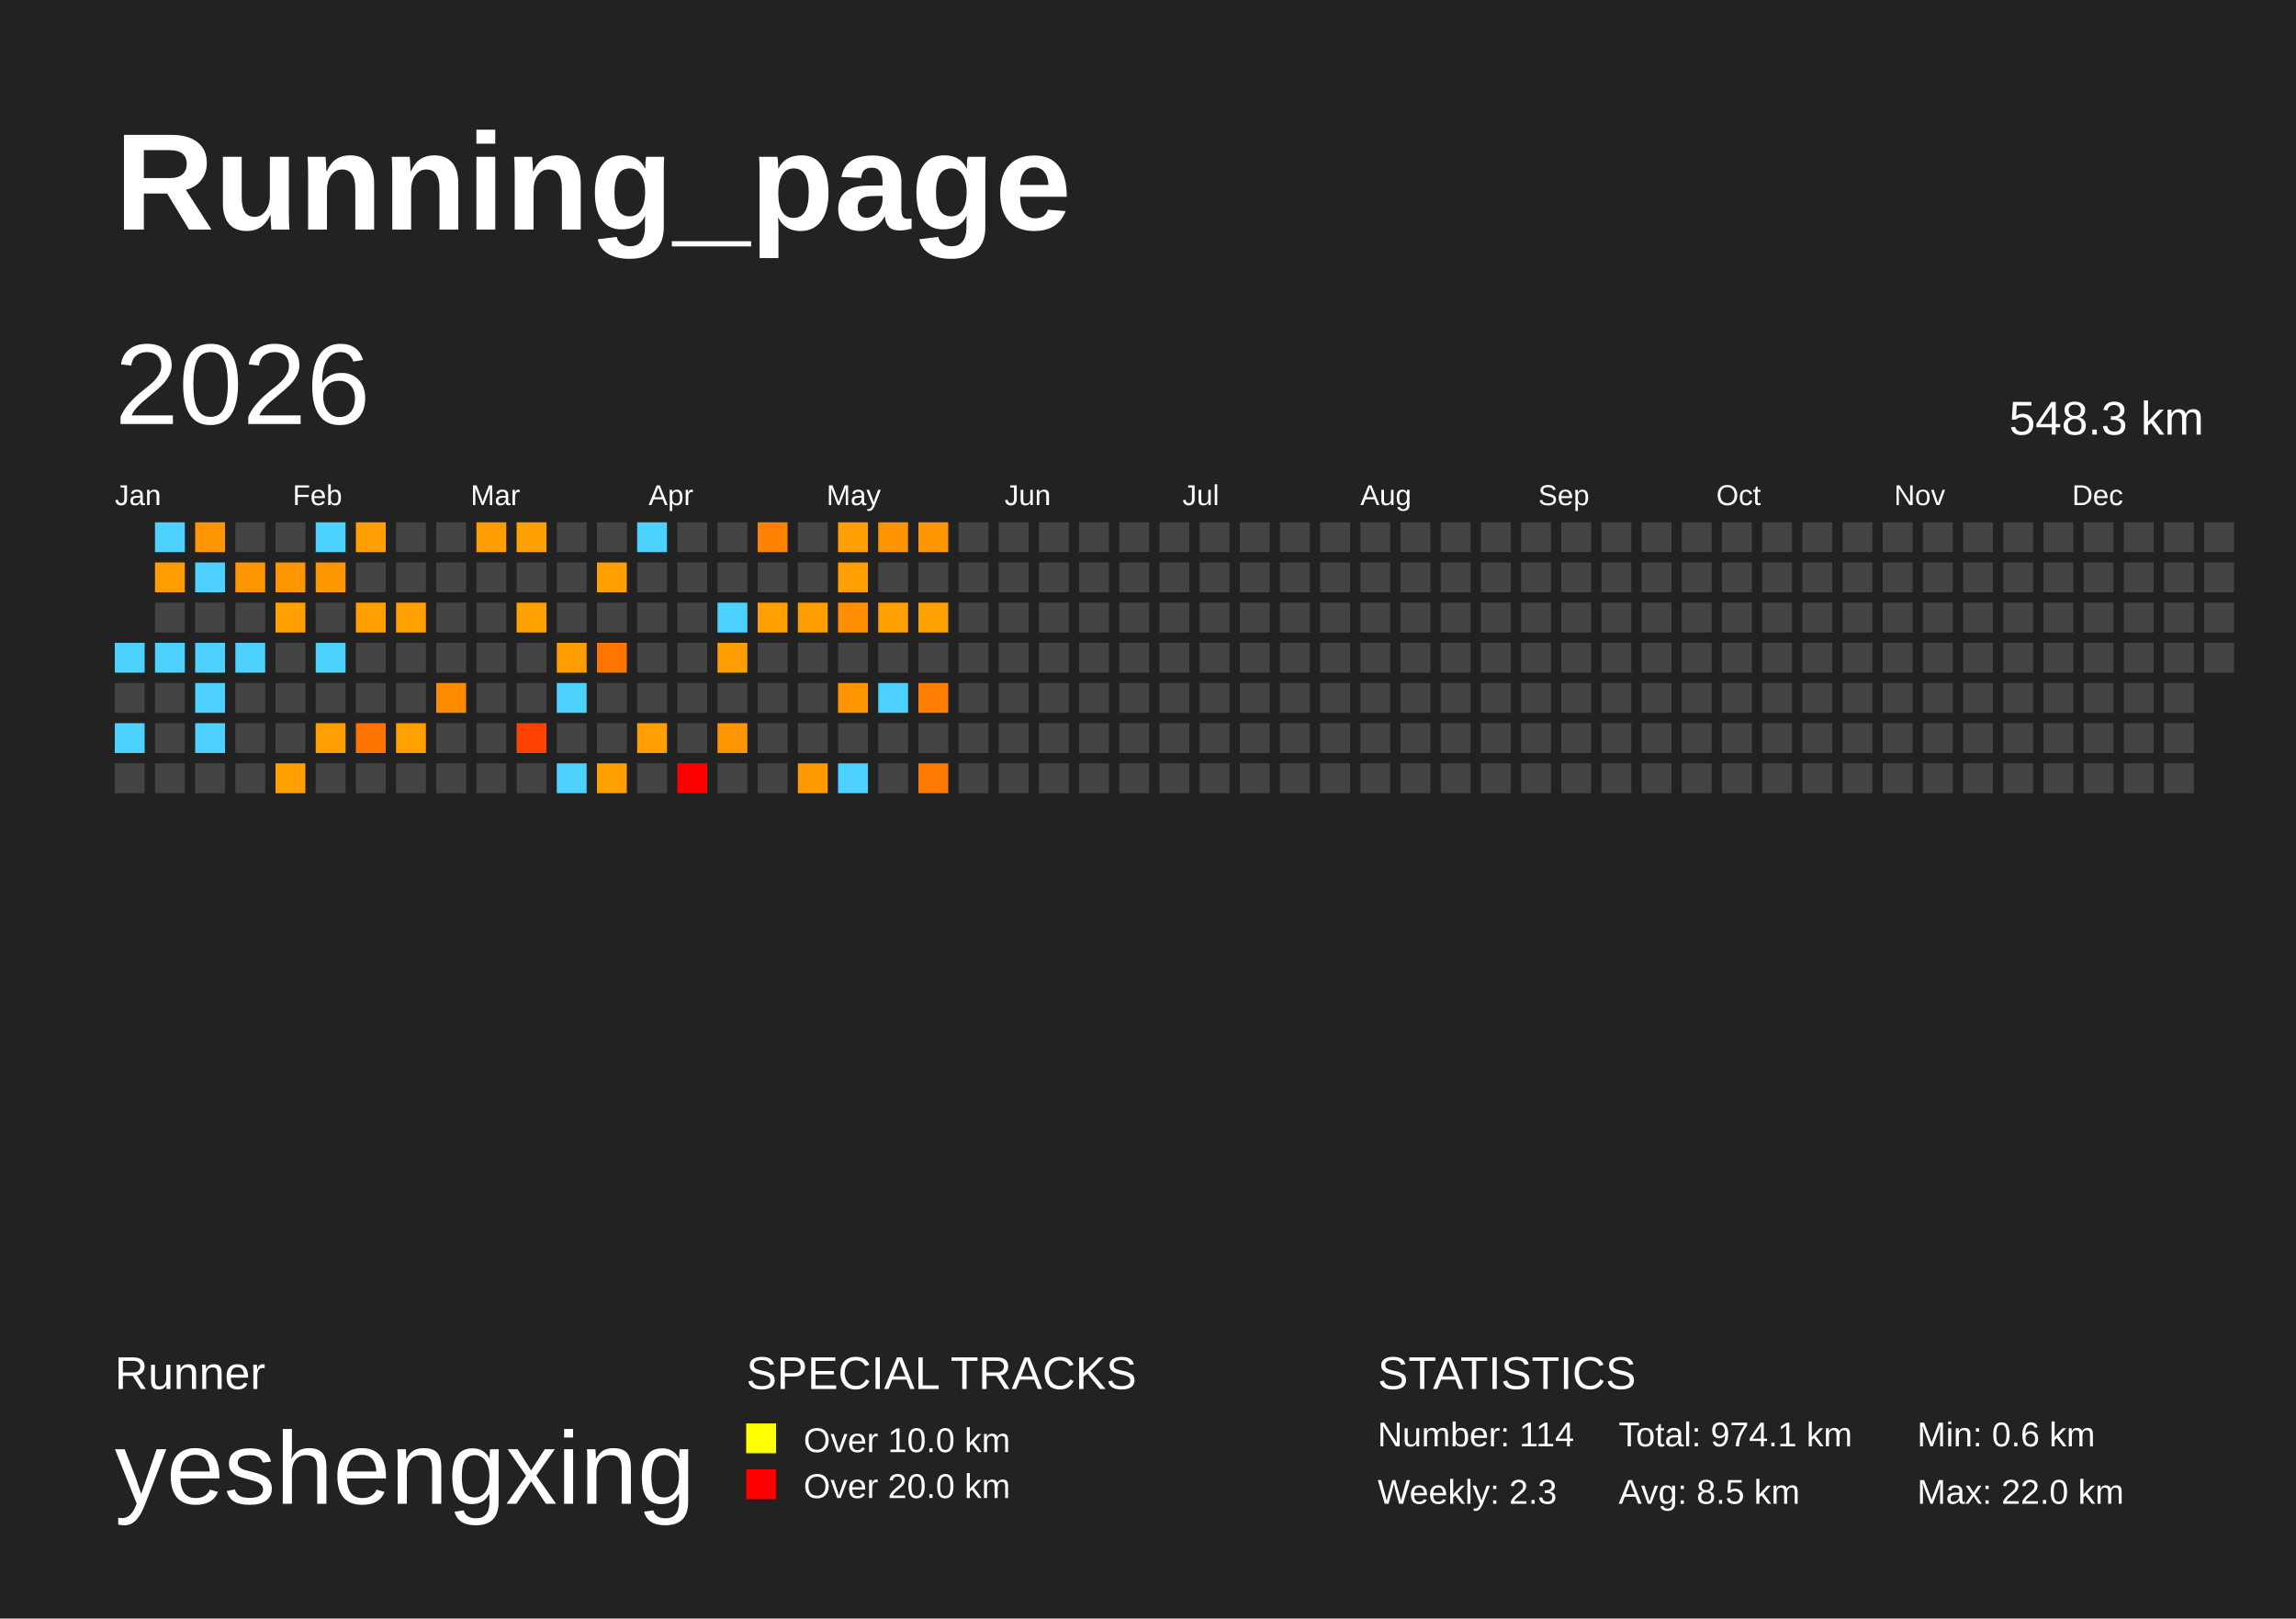
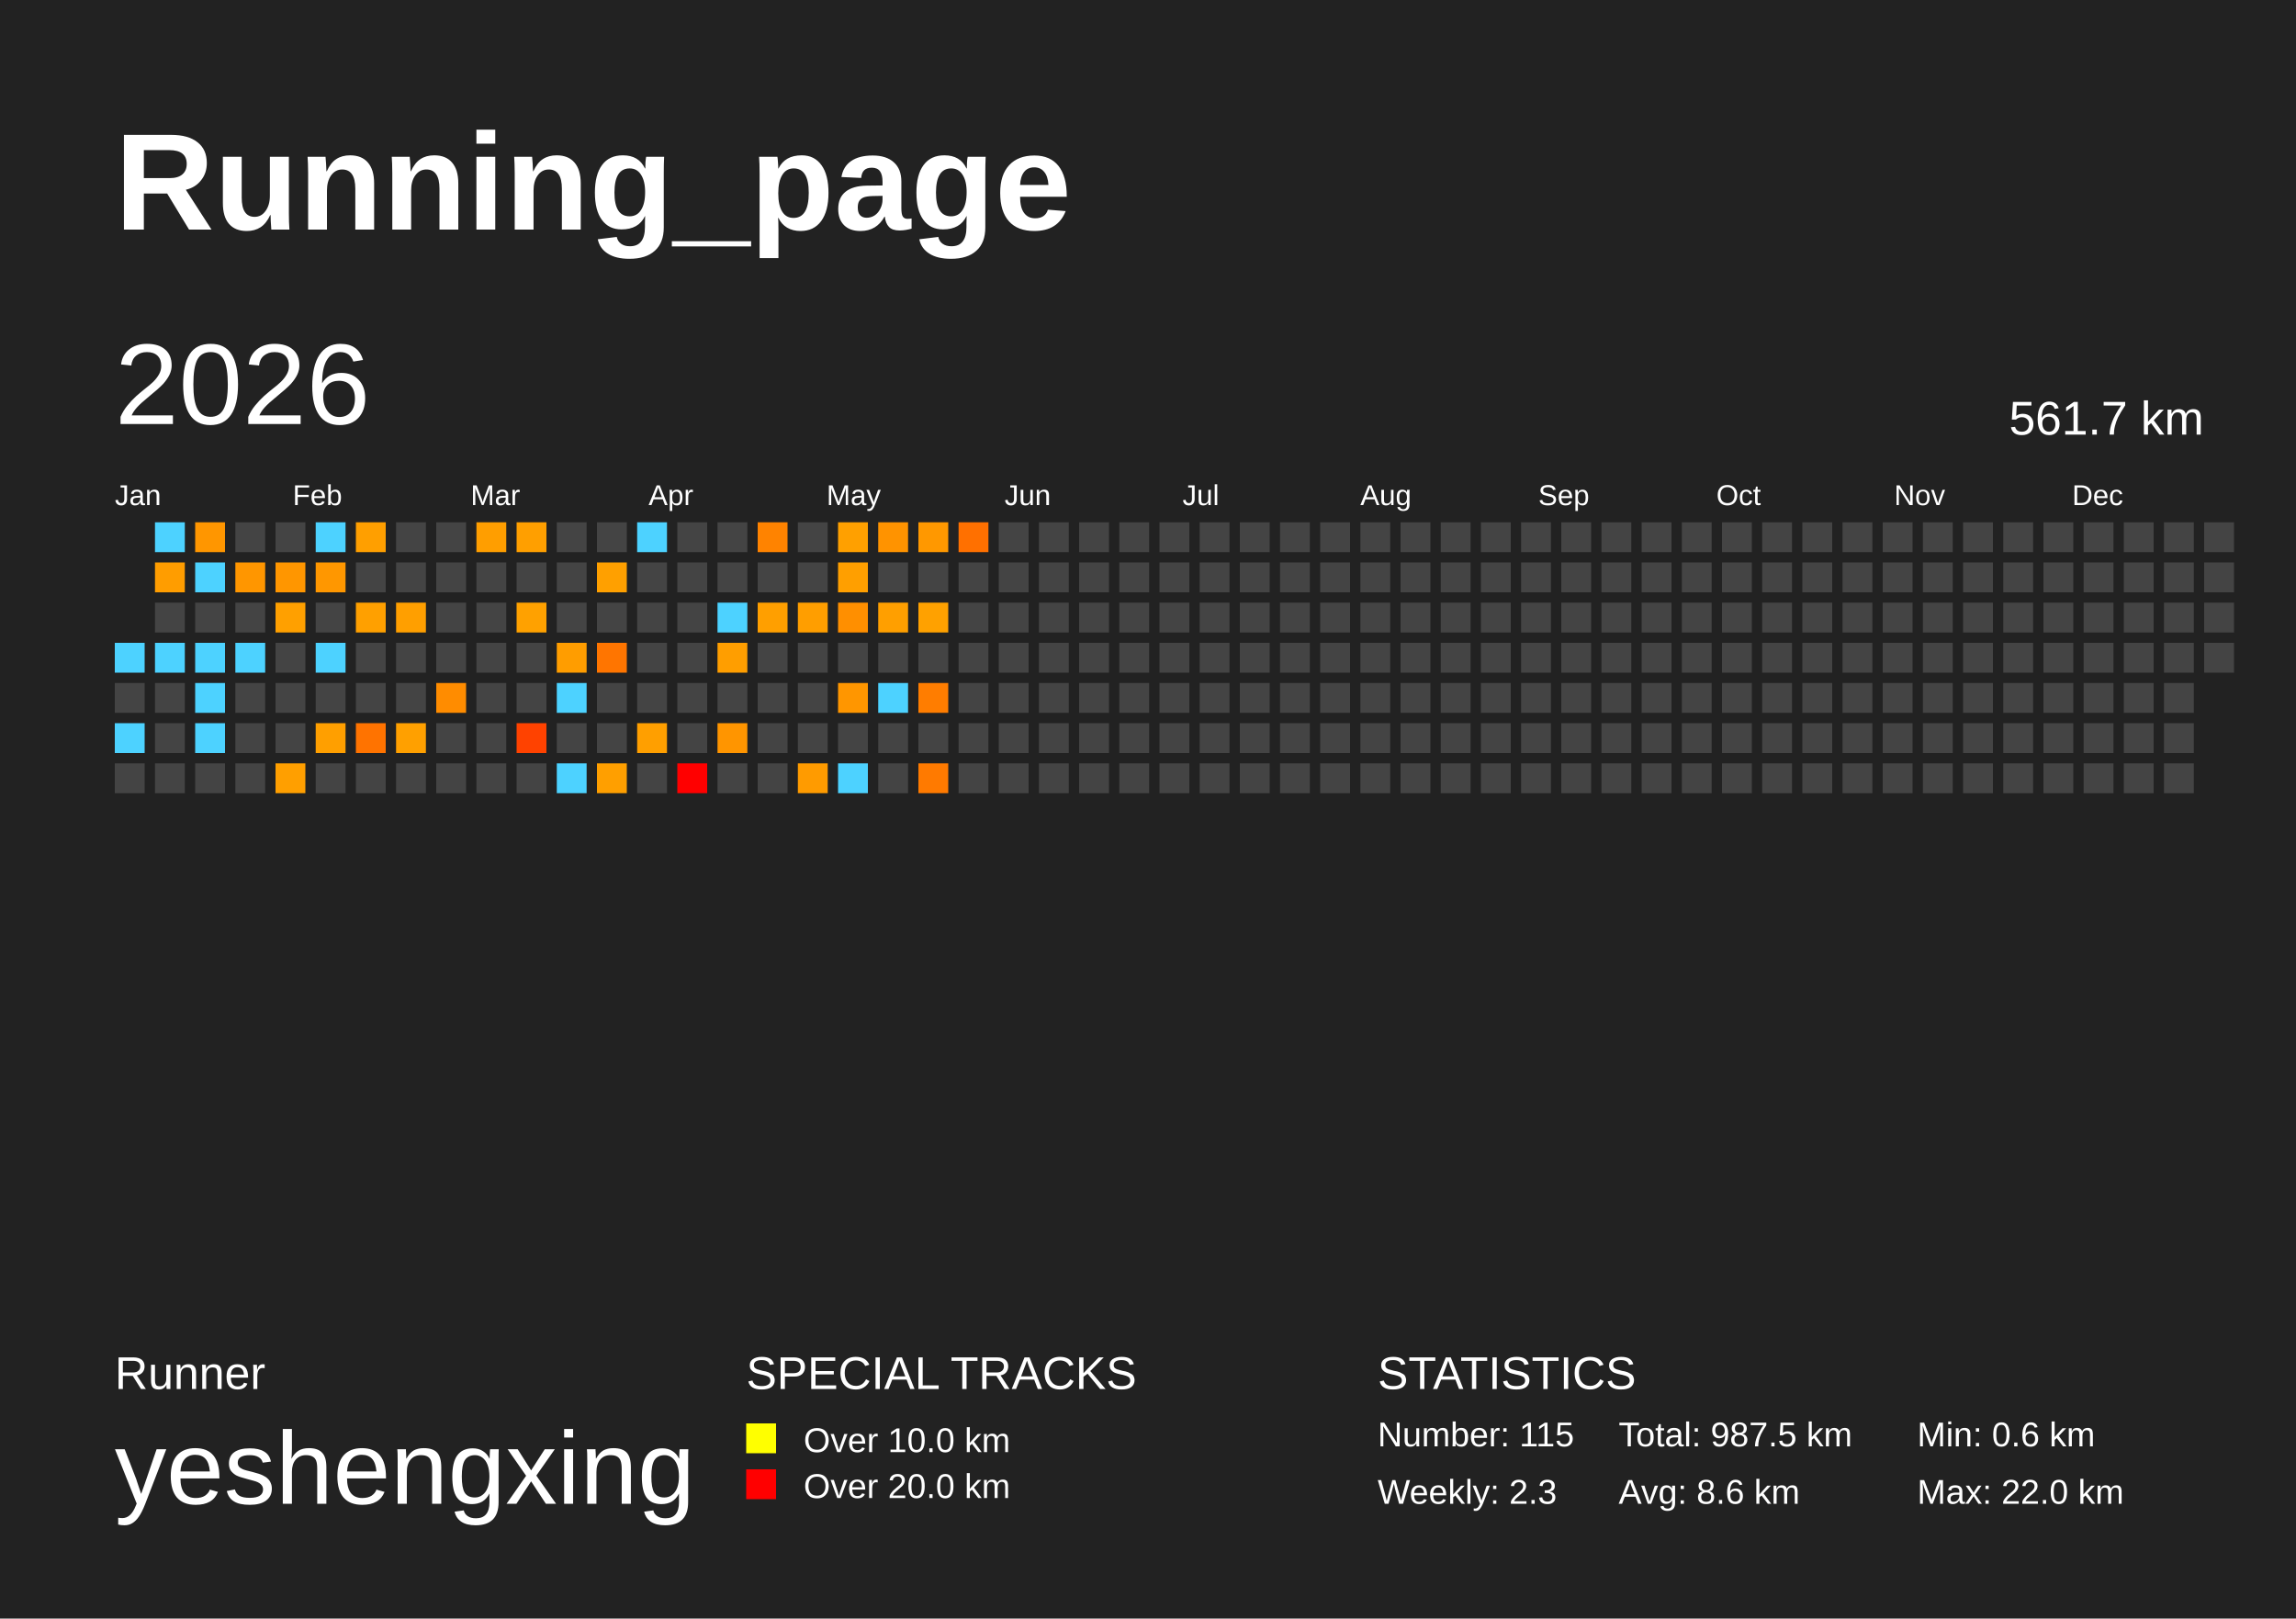
<svg xmlns="http://www.w3.org/2000/svg" baseProfile="full" height="141mm" version="1.1" viewBox="0,0,200,141" width="200mm">
  <defs />
  <rect fill="#222222" height="141" width="200" x="0" y="0" />
  <text fill="#FFFFFF" style="font-size:12px; font-family:Arial; font-weight:bold;" x="10" y="20">Running_page</text>
  <text fill="#FFFFFF" style="font-size:4px; font-family:Arial" x="10" y="121">Runner</text>
  <text fill="#FFFFFF" style="font-size:9px; font-family:Arial" x="10" y="131">yeshengxing</text>
  <text fill="#FFFFFF" style="font-size:4px; font-family:Arial" x="65" y="121">SPECIAL TRACKS</text>
  <rect fill="yellow" height="2.6" width="2.6" x="65" y="124" />
  <text fill="#FFFFFF" style="font-size:3px; font-family:Arial" x="70" y="126.5">Over 10.0 km</text>
  <rect fill="red" height="2.6" width="2.6" x="65" y="128" />
  <text fill="#FFFFFF" style="font-size:3px; font-family:Arial" x="70" y="130.5">Over 20.0 km</text>
  <text fill="#FFFFFF" style="font-size:4px; font-family:Arial" x="120" y="121">STATISTICS</text>
-   <text fill="#FFFFFF" style="font-size:3px; font-family:Arial" x="120" y="126">Number: 114</text>
+   <text fill="#FFFFFF" style="font-size:3px; font-family:Arial" x="120" y="126">Number: 115</text>
  <text fill="#FFFFFF" style="font-size:3px; font-family:Arial" x="120" y="131">Weekly: 2.3</text>
-   <text fill="#FFFFFF" style="font-size:3px; font-family:Arial" x="141" y="126">Total: 974.1 km</text>
-   <text fill="#FFFFFF" style="font-size:3px; font-family:Arial" x="141" y="131">Avg: 8.5 km</text>
+   <text fill="#FFFFFF" style="font-size:3px; font-family:Arial" x="141" y="126">Total: 987.5 km</text>
+   <text fill="#FFFFFF" style="font-size:3px; font-family:Arial" x="141" y="131">Avg: 8.6 km</text>
  <text fill="#FFFFFF" style="font-size:3px; font-family:Arial" x="167" y="126">Min: 0.6 km</text>
  <text fill="#FFFFFF" style="font-size:3px; font-family:Arial" x="167" y="131">Max: 22.0 km</text>
  <text dominant-baseline="hanging" fill="#FFFFFF" style="font-size:10.0px; font-family:Arial;" x="10" y="30">2026</text>
-   <text dominant-baseline="hanging" fill="#FFFFFF" style="font-size:4.125px; font-family:Arial;" x="175" y="35">548.3 km</text>
+   <text dominant-baseline="hanging" fill="#FFFFFF" style="font-size:4.125px; font-family:Arial;" x="175" y="35">561.7 km</text>
  <text fill="#FFFFFF" style="font-size:2.5px; font-family:Arial" x="10.0" y="44">Jan</text>
  <text fill="#FFFFFF" style="font-size:2.5px; font-family:Arial" x="25.5" y="44">Feb</text>
  <text fill="#FFFFFF" style="font-size:2.5px; font-family:Arial" x="41.0" y="44">Mar</text>
  <text fill="#FFFFFF" style="font-size:2.5px; font-family:Arial" x="56.5" y="44">Apr</text>
  <text fill="#FFFFFF" style="font-size:2.5px; font-family:Arial" x="72.0" y="44">May</text>
  <text fill="#FFFFFF" style="font-size:2.5px; font-family:Arial" x="87.5" y="44">Jun</text>
  <text fill="#FFFFFF" style="font-size:2.5px; font-family:Arial" x="103.0" y="44">Jul</text>
  <text fill="#FFFFFF" style="font-size:2.5px; font-family:Arial" x="118.5" y="44">Aug</text>
  <text fill="#FFFFFF" style="font-size:2.5px; font-family:Arial" x="134.0" y="44">Sep</text>
  <text fill="#FFFFFF" style="font-size:2.5px; font-family:Arial" x="149.5" y="44">Oct</text>
  <text fill="#FFFFFF" style="font-size:2.5px; font-family:Arial" x="165.0" y="44">Nov</text>
  <text fill="#FFFFFF" style="font-size:2.5px; font-family:Arial" x="180.5" y="44">Dec</text>
  <rect fill="#4dd2ff" height="2.6" width="2.6" x="10.0" y="56.0" />
  <rect fill="#444444" height="2.6" width="2.6" x="10.0" y="59.5" />
  <rect fill="#4dd2ff" height="2.6" width="2.6" x="10.0" y="63.0" />
  <rect fill="#444444" height="2.6" width="2.6" x="10.0" y="66.5" />
  <rect fill="#4dd2ff" height="2.6" width="2.6" x="13.5" y="45.5" />
  <rect fill="#ff9d00" height="2.6" width="2.6" x="13.5" y="49.0" />
  <rect fill="#444444" height="2.6" width="2.6" x="13.5" y="52.5" />
  <rect fill="#4dd2ff" height="2.6" width="2.6" x="13.5" y="56.0" />
  <rect fill="#444444" height="2.6" width="2.6" x="13.5" y="59.5" />
  <rect fill="#444444" height="2.6" width="2.6" x="13.5" y="63.0" />
  <rect fill="#444444" height="2.6" width="2.6" x="13.5" y="66.5" />
  <rect fill="#ff9600" height="2.6" width="2.6" x="17.0" y="45.5" />
  <rect fill="#4dd2ff" height="2.6" width="2.6" x="17.0" y="49.0" />
  <rect fill="#444444" height="2.6" width="2.6" x="17.0" y="52.5" />
  <rect fill="#4dd2ff" height="2.6" width="2.6" x="17.0" y="56.0" />
  <rect fill="#4dd2ff" height="2.6" width="2.6" x="17.0" y="59.5" />
  <rect fill="#4dd2ff" height="2.6" width="2.6" x="17.0" y="63.0" />
  <rect fill="#444444" height="2.6" width="2.6" x="17.0" y="66.5" />
  <rect fill="#444444" height="2.6" width="2.6" x="20.5" y="45.5" />
  <rect fill="#ff9600" height="2.6" width="2.6" x="20.5" y="49.0" />
  <rect fill="#444444" height="2.6" width="2.6" x="20.5" y="52.5" />
  <rect fill="#4dd2ff" height="2.6" width="2.6" x="20.5" y="56.0" />
  <rect fill="#444444" height="2.6" width="2.6" x="20.5" y="59.5" />
  <rect fill="#444444" height="2.6" width="2.6" x="20.5" y="63.0" />
  <rect fill="#444444" height="2.6" width="2.6" x="20.5" y="66.5" />
  <rect fill="#444444" height="2.6" width="2.6" x="24.0" y="45.5" />
  <rect fill="#ff9600" height="2.6" width="2.6" x="24.0" y="49.0" />
  <rect fill="#ffa000" height="2.6" width="2.6" x="24.0" y="52.5" />
  <rect fill="#444444" height="2.6" width="2.6" x="24.0" y="56.0" />
  <rect fill="#444444" height="2.6" width="2.6" x="24.0" y="59.5" />
  <rect fill="#444444" height="2.6" width="2.6" x="24.0" y="63.0" />
  <rect fill="#ff9f00" height="2.6" width="2.6" x="24.0" y="66.5" />
  <rect fill="#4dd2ff" height="2.6" width="2.6" x="27.5" y="45.5" />
  <rect fill="#ff9700" height="2.6" width="2.6" x="27.5" y="49.0" />
  <rect fill="#444444" height="2.6" width="2.6" x="27.5" y="52.5" />
  <rect fill="#4dd2ff" height="2.6" width="2.6" x="27.5" y="56.0" />
  <rect fill="#444444" height="2.6" width="2.6" x="27.5" y="59.5" />
  <rect fill="#ff9f00" height="2.6" width="2.6" x="27.5" y="63.0" />
  <rect fill="#444444" height="2.6" width="2.6" x="27.5" y="66.5" />
  <rect fill="#ff9f00" height="2.6" width="2.6" x="31.0" y="45.5" />
  <rect fill="#444444" height="2.6" width="2.6" x="31.0" y="49.0" />
  <rect fill="#ffa000" height="2.6" width="2.6" x="31.0" y="52.5" />
  <rect fill="#444444" height="2.6" width="2.6" x="31.0" y="56.0" />
  <rect fill="#444444" height="2.6" width="2.6" x="31.0" y="59.5" />
  <rect fill="#ff7300" height="2.6" width="2.6" x="31.0" y="63.0" />
  <rect fill="#444444" height="2.6" width="2.6" x="31.0" y="66.5" />
  <rect fill="#444444" height="2.6" width="2.6" x="34.5" y="45.5" />
  <rect fill="#444444" height="2.6" width="2.6" x="34.5" y="49.0" />
  <rect fill="#ff9f00" height="2.6" width="2.6" x="34.5" y="52.5" />
  <rect fill="#444444" height="2.6" width="2.6" x="34.5" y="56.0" />
  <rect fill="#444444" height="2.6" width="2.6" x="34.5" y="59.5" />
  <rect fill="#ffa000" height="2.6" width="2.6" x="34.5" y="63.0" />
  <rect fill="#444444" height="2.6" width="2.6" x="34.5" y="66.5" />
  <rect fill="#444444" height="2.6" width="2.6" x="38.0" y="45.5" />
  <rect fill="#444444" height="2.6" width="2.6" x="38.0" y="49.0" />
  <rect fill="#444444" height="2.6" width="2.6" x="38.0" y="52.5" />
  <rect fill="#444444" height="2.6" width="2.6" x="38.0" y="56.0" />
  <rect fill="#ff8c00" height="2.6" width="2.6" x="38.0" y="59.5" />
  <rect fill="#444444" height="2.6" width="2.6" x="38.0" y="63.0" />
  <rect fill="#444444" height="2.6" width="2.6" x="38.0" y="66.5" />
  <rect fill="#ff9e00" height="2.6" width="2.6" x="41.5" y="45.5" />
  <rect fill="#444444" height="2.6" width="2.6" x="41.5" y="49.0" />
  <rect fill="#444444" height="2.6" width="2.6" x="41.5" y="52.5" />
  <rect fill="#444444" height="2.6" width="2.6" x="41.5" y="56.0" />
  <rect fill="#444444" height="2.6" width="2.6" x="41.5" y="59.5" />
  <rect fill="#444444" height="2.6" width="2.6" x="41.5" y="63.0" />
  <rect fill="#444444" height="2.6" width="2.6" x="41.5" y="66.5" />
  <rect fill="#ff9f00" height="2.6" width="2.6" x="45.0" y="45.5" />
  <rect fill="#444444" height="2.6" width="2.6" x="45.0" y="49.0" />
  <rect fill="#ffa100" height="2.6" width="2.6" x="45.0" y="52.5" />
  <rect fill="#444444" height="2.6" width="2.6" x="45.0" y="56.0" />
  <rect fill="#444444" height="2.6" width="2.6" x="45.0" y="59.5" />
  <rect fill="#ff4200" height="2.6" width="2.6" x="45.0" y="63.0" />
  <rect fill="#444444" height="2.6" width="2.6" x="45.0" y="66.5" />
  <rect fill="#444444" height="2.6" width="2.6" x="48.5" y="45.5" />
  <rect fill="#444444" height="2.6" width="2.6" x="48.5" y="49.0" />
  <rect fill="#444444" height="2.6" width="2.6" x="48.5" y="52.5" />
  <rect fill="#ff9d00" height="2.6" width="2.6" x="48.5" y="56.0" />
  <rect fill="#4dd2ff" height="2.6" width="2.6" x="48.5" y="59.5" />
  <rect fill="#444444" height="2.6" width="2.6" x="48.5" y="63.0" />
  <rect fill="#4dd2ff" height="2.6" width="2.6" x="48.5" y="66.5" />
  <rect fill="#444444" height="2.6" width="2.6" x="52.0" y="45.5" />
  <rect fill="#ffa000" height="2.6" width="2.6" x="52.0" y="49.0" />
  <rect fill="#444444" height="2.6" width="2.6" x="52.0" y="52.5" />
  <rect fill="#ff7500" height="2.6" width="2.6" x="52.0" y="56.0" />
  <rect fill="#444444" height="2.6" width="2.6" x="52.0" y="59.5" />
  <rect fill="#444444" height="2.6" width="2.6" x="52.0" y="63.0" />
  <rect fill="#ff9f00" height="2.6" width="2.6" x="52.0" y="66.5" />
  <rect fill="#4dd2ff" height="2.6" width="2.6" x="55.5" y="45.5" />
  <rect fill="#444444" height="2.6" width="2.6" x="55.5" y="49.0" />
  <rect fill="#444444" height="2.6" width="2.6" x="55.5" y="52.5" />
  <rect fill="#444444" height="2.6" width="2.6" x="55.5" y="56.0" />
  <rect fill="#444444" height="2.6" width="2.6" x="55.5" y="59.5" />
  <rect fill="#ff9f00" height="2.6" width="2.6" x="55.5" y="63.0" />
  <rect fill="#444444" height="2.6" width="2.6" x="55.5" y="66.5" />
  <rect fill="#444444" height="2.6" width="2.6" x="59.0" y="45.5" />
  <rect fill="#444444" height="2.6" width="2.6" x="59.0" y="49.0" />
  <rect fill="#444444" height="2.6" width="2.6" x="59.0" y="52.5" />
  <rect fill="#444444" height="2.6" width="2.6" x="59.0" y="56.0" />
  <rect fill="#444444" height="2.6" width="2.6" x="59.0" y="59.5" />
  <rect fill="#444444" height="2.6" width="2.6" x="59.0" y="63.0" />
  <rect fill="red" height="2.6" width="2.6" x="59.0" y="66.5" />
  <rect fill="#444444" height="2.6" width="2.6" x="62.5" y="45.5" />
  <rect fill="#444444" height="2.6" width="2.6" x="62.5" y="49.0" />
  <rect fill="#4dd2ff" height="2.6" width="2.6" x="62.5" y="52.5" />
  <rect fill="#ff9e00" height="2.6" width="2.6" x="62.5" y="56.0" />
  <rect fill="#444444" height="2.6" width="2.6" x="62.5" y="59.5" />
  <rect fill="#ff9500" height="2.6" width="2.6" x="62.5" y="63.0" />
  <rect fill="#444444" height="2.6" width="2.6" x="62.5" y="66.5" />
  <rect fill="#ff8300" height="2.6" width="2.6" x="66.0" y="45.5" />
  <rect fill="#444444" height="2.6" width="2.6" x="66.0" y="49.0" />
  <rect fill="#ff9f00" height="2.6" width="2.6" x="66.0" y="52.5" />
  <rect fill="#444444" height="2.6" width="2.6" x="66.0" y="56.0" />
  <rect fill="#444444" height="2.6" width="2.6" x="66.0" y="59.5" />
  <rect fill="#444444" height="2.6" width="2.6" x="66.0" y="63.0" />
  <rect fill="#444444" height="2.6" width="2.6" x="66.0" y="66.5" />
  <rect fill="#444444" height="2.6" width="2.6" x="69.5" y="45.5" />
  <rect fill="#444444" height="2.6" width="2.6" x="69.5" y="49.0" />
  <rect fill="#ff9e00" height="2.6" width="2.6" x="69.5" y="52.5" />
  <rect fill="#444444" height="2.6" width="2.6" x="69.5" y="56.0" />
  <rect fill="#444444" height="2.6" width="2.6" x="69.5" y="59.5" />
  <rect fill="#444444" height="2.6" width="2.6" x="69.5" y="63.0" />
  <rect fill="#ff9b00" height="2.6" width="2.6" x="69.5" y="66.5" />
  <rect fill="#ffa000" height="2.6" width="2.6" x="73.0" y="45.5" />
  <rect fill="#ff9f00" height="2.6" width="2.6" x="73.0" y="49.0" />
  <rect fill="#ff8f00" height="2.6" width="2.6" x="73.0" y="52.5" />
  <rect fill="#444444" height="2.6" width="2.6" x="73.0" y="56.0" />
  <rect fill="#ff9600" height="2.6" width="2.6" x="73.0" y="59.5" />
  <rect fill="#444444" height="2.6" width="2.6" x="73.0" y="63.0" />
  <rect fill="#4dd2ff" height="2.6" width="2.6" x="73.0" y="66.5" />
  <rect fill="#ff9300" height="2.6" width="2.6" x="76.5" y="45.5" />
  <rect fill="#444444" height="2.6" width="2.6" x="76.5" y="49.0" />
  <rect fill="#ff9f00" height="2.6" width="2.6" x="76.5" y="52.5" />
  <rect fill="#444444" height="2.6" width="2.6" x="76.5" y="56.0" />
  <rect fill="#4dd2ff" height="2.6" width="2.6" x="76.5" y="59.5" />
  <rect fill="#444444" height="2.6" width="2.6" x="76.5" y="63.0" />
  <rect fill="#444444" height="2.6" width="2.6" x="76.5" y="66.5" />
  <rect fill="#ff9800" height="2.6" width="2.6" x="80.0" y="45.5" />
  <rect fill="#444444" height="2.6" width="2.6" x="80.0" y="49.0" />
  <rect fill="#ffa100" height="2.6" width="2.6" x="80.0" y="52.5" />
  <rect fill="#444444" height="2.6" width="2.6" x="80.0" y="56.0" />
  <rect fill="#ff7d00" height="2.6" width="2.6" x="80.0" y="59.5" />
  <rect fill="#444444" height="2.6" width="2.6" x="80.0" y="63.0" />
  <rect fill="#ff7a00" height="2.6" width="2.6" x="80.0" y="66.5" />
-   <rect fill="#444444" height="2.6" width="2.6" x="83.5" y="45.5" />
+   <rect fill="#ff7000" height="2.6" width="2.6" x="83.5" y="45.5" />
  <rect fill="#444444" height="2.6" width="2.6" x="83.5" y="49.0" />
  <rect fill="#444444" height="2.6" width="2.6" x="83.5" y="52.5" />
  <rect fill="#444444" height="2.6" width="2.6" x="83.5" y="56.0" />
  <rect fill="#444444" height="2.6" width="2.6" x="83.5" y="59.5" />
  <rect fill="#444444" height="2.6" width="2.6" x="83.5" y="63.0" />
  <rect fill="#444444" height="2.6" width="2.6" x="83.5" y="66.5" />
  <rect fill="#444444" height="2.6" width="2.6" x="87.0" y="45.5" />
  <rect fill="#444444" height="2.6" width="2.6" x="87.0" y="49.0" />
  <rect fill="#444444" height="2.6" width="2.6" x="87.0" y="52.5" />
  <rect fill="#444444" height="2.6" width="2.6" x="87.0" y="56.0" />
  <rect fill="#444444" height="2.6" width="2.6" x="87.0" y="59.5" />
  <rect fill="#444444" height="2.6" width="2.6" x="87.0" y="63.0" />
  <rect fill="#444444" height="2.6" width="2.6" x="87.0" y="66.5" />
  <rect fill="#444444" height="2.6" width="2.6" x="90.5" y="45.5" />
  <rect fill="#444444" height="2.6" width="2.6" x="90.5" y="49.0" />
  <rect fill="#444444" height="2.6" width="2.6" x="90.5" y="52.5" />
  <rect fill="#444444" height="2.6" width="2.6" x="90.5" y="56.0" />
  <rect fill="#444444" height="2.6" width="2.6" x="90.5" y="59.5" />
  <rect fill="#444444" height="2.6" width="2.6" x="90.5" y="63.0" />
  <rect fill="#444444" height="2.6" width="2.6" x="90.5" y="66.5" />
  <rect fill="#444444" height="2.6" width="2.6" x="94.0" y="45.5" />
  <rect fill="#444444" height="2.6" width="2.6" x="94.0" y="49.0" />
  <rect fill="#444444" height="2.6" width="2.6" x="94.0" y="52.5" />
  <rect fill="#444444" height="2.6" width="2.6" x="94.0" y="56.0" />
  <rect fill="#444444" height="2.6" width="2.6" x="94.0" y="59.5" />
  <rect fill="#444444" height="2.6" width="2.6" x="94.0" y="63.0" />
  <rect fill="#444444" height="2.6" width="2.6" x="94.0" y="66.5" />
  <rect fill="#444444" height="2.6" width="2.6" x="97.5" y="45.5" />
  <rect fill="#444444" height="2.6" width="2.6" x="97.5" y="49.0" />
  <rect fill="#444444" height="2.6" width="2.6" x="97.5" y="52.5" />
  <rect fill="#444444" height="2.6" width="2.6" x="97.5" y="56.0" />
  <rect fill="#444444" height="2.6" width="2.6" x="97.5" y="59.5" />
  <rect fill="#444444" height="2.6" width="2.6" x="97.5" y="63.0" />
  <rect fill="#444444" height="2.6" width="2.6" x="97.5" y="66.5" />
  <rect fill="#444444" height="2.6" width="2.6" x="101.0" y="45.5" />
  <rect fill="#444444" height="2.6" width="2.6" x="101.0" y="49.0" />
  <rect fill="#444444" height="2.6" width="2.6" x="101.0" y="52.5" />
  <rect fill="#444444" height="2.6" width="2.6" x="101.0" y="56.0" />
  <rect fill="#444444" height="2.6" width="2.6" x="101.0" y="59.5" />
  <rect fill="#444444" height="2.6" width="2.6" x="101.0" y="63.0" />
  <rect fill="#444444" height="2.6" width="2.6" x="101.0" y="66.5" />
  <rect fill="#444444" height="2.6" width="2.6" x="104.5" y="45.5" />
  <rect fill="#444444" height="2.6" width="2.6" x="104.5" y="49.0" />
  <rect fill="#444444" height="2.6" width="2.6" x="104.5" y="52.5" />
  <rect fill="#444444" height="2.6" width="2.6" x="104.5" y="56.0" />
  <rect fill="#444444" height="2.6" width="2.6" x="104.5" y="59.5" />
  <rect fill="#444444" height="2.6" width="2.6" x="104.5" y="63.0" />
  <rect fill="#444444" height="2.6" width="2.6" x="104.5" y="66.5" />
  <rect fill="#444444" height="2.6" width="2.6" x="108.0" y="45.5" />
  <rect fill="#444444" height="2.6" width="2.6" x="108.0" y="49.0" />
  <rect fill="#444444" height="2.6" width="2.6" x="108.0" y="52.5" />
  <rect fill="#444444" height="2.6" width="2.6" x="108.0" y="56.0" />
  <rect fill="#444444" height="2.6" width="2.6" x="108.0" y="59.5" />
  <rect fill="#444444" height="2.6" width="2.6" x="108.0" y="63.0" />
  <rect fill="#444444" height="2.6" width="2.6" x="108.0" y="66.5" />
  <rect fill="#444444" height="2.6" width="2.6" x="111.5" y="45.5" />
  <rect fill="#444444" height="2.6" width="2.6" x="111.5" y="49.0" />
  <rect fill="#444444" height="2.6" width="2.6" x="111.5" y="52.5" />
  <rect fill="#444444" height="2.6" width="2.6" x="111.5" y="56.0" />
  <rect fill="#444444" height="2.6" width="2.6" x="111.5" y="59.5" />
  <rect fill="#444444" height="2.6" width="2.6" x="111.5" y="63.0" />
  <rect fill="#444444" height="2.6" width="2.6" x="111.5" y="66.5" />
  <rect fill="#444444" height="2.6" width="2.6" x="115.0" y="45.5" />
  <rect fill="#444444" height="2.6" width="2.6" x="115.0" y="49.0" />
  <rect fill="#444444" height="2.6" width="2.6" x="115.0" y="52.5" />
  <rect fill="#444444" height="2.6" width="2.6" x="115.0" y="56.0" />
  <rect fill="#444444" height="2.6" width="2.6" x="115.0" y="59.5" />
  <rect fill="#444444" height="2.6" width="2.6" x="115.0" y="63.0" />
  <rect fill="#444444" height="2.6" width="2.6" x="115.0" y="66.5" />
  <rect fill="#444444" height="2.6" width="2.6" x="118.5" y="45.5" />
  <rect fill="#444444" height="2.6" width="2.6" x="118.5" y="49.0" />
  <rect fill="#444444" height="2.6" width="2.6" x="118.5" y="52.5" />
  <rect fill="#444444" height="2.6" width="2.6" x="118.5" y="56.0" />
  <rect fill="#444444" height="2.6" width="2.6" x="118.5" y="59.5" />
  <rect fill="#444444" height="2.6" width="2.6" x="118.5" y="63.0" />
  <rect fill="#444444" height="2.6" width="2.6" x="118.5" y="66.5" />
  <rect fill="#444444" height="2.6" width="2.6" x="122.0" y="45.5" />
  <rect fill="#444444" height="2.6" width="2.6" x="122.0" y="49.0" />
  <rect fill="#444444" height="2.6" width="2.6" x="122.0" y="52.5" />
  <rect fill="#444444" height="2.6" width="2.6" x="122.0" y="56.0" />
  <rect fill="#444444" height="2.6" width="2.6" x="122.0" y="59.5" />
  <rect fill="#444444" height="2.6" width="2.6" x="122.0" y="63.0" />
  <rect fill="#444444" height="2.6" width="2.6" x="122.0" y="66.5" />
  <rect fill="#444444" height="2.6" width="2.6" x="125.5" y="45.5" />
  <rect fill="#444444" height="2.6" width="2.6" x="125.5" y="49.0" />
  <rect fill="#444444" height="2.6" width="2.6" x="125.5" y="52.5" />
  <rect fill="#444444" height="2.6" width="2.6" x="125.5" y="56.0" />
  <rect fill="#444444" height="2.6" width="2.6" x="125.5" y="59.5" />
  <rect fill="#444444" height="2.6" width="2.6" x="125.5" y="63.0" />
  <rect fill="#444444" height="2.6" width="2.6" x="125.5" y="66.5" />
  <rect fill="#444444" height="2.6" width="2.6" x="129.0" y="45.5" />
  <rect fill="#444444" height="2.6" width="2.6" x="129.0" y="49.0" />
  <rect fill="#444444" height="2.6" width="2.6" x="129.0" y="52.5" />
  <rect fill="#444444" height="2.6" width="2.6" x="129.0" y="56.0" />
  <rect fill="#444444" height="2.6" width="2.6" x="129.0" y="59.5" />
  <rect fill="#444444" height="2.6" width="2.6" x="129.0" y="63.0" />
  <rect fill="#444444" height="2.6" width="2.6" x="129.0" y="66.5" />
  <rect fill="#444444" height="2.6" width="2.6" x="132.5" y="45.5" />
  <rect fill="#444444" height="2.6" width="2.6" x="132.5" y="49.0" />
  <rect fill="#444444" height="2.6" width="2.6" x="132.5" y="52.5" />
  <rect fill="#444444" height="2.6" width="2.6" x="132.5" y="56.0" />
  <rect fill="#444444" height="2.6" width="2.6" x="132.5" y="59.5" />
  <rect fill="#444444" height="2.6" width="2.6" x="132.5" y="63.0" />
  <rect fill="#444444" height="2.6" width="2.6" x="132.5" y="66.5" />
  <rect fill="#444444" height="2.6" width="2.6" x="136.0" y="45.5" />
  <rect fill="#444444" height="2.6" width="2.6" x="136.0" y="49.0" />
  <rect fill="#444444" height="2.6" width="2.6" x="136.0" y="52.5" />
  <rect fill="#444444" height="2.6" width="2.6" x="136.0" y="56.0" />
  <rect fill="#444444" height="2.6" width="2.6" x="136.0" y="59.5" />
  <rect fill="#444444" height="2.6" width="2.6" x="136.0" y="63.0" />
  <rect fill="#444444" height="2.6" width="2.6" x="136.0" y="66.5" />
  <rect fill="#444444" height="2.6" width="2.6" x="139.5" y="45.5" />
  <rect fill="#444444" height="2.6" width="2.6" x="139.5" y="49.0" />
  <rect fill="#444444" height="2.6" width="2.6" x="139.5" y="52.5" />
  <rect fill="#444444" height="2.6" width="2.6" x="139.5" y="56.0" />
  <rect fill="#444444" height="2.6" width="2.6" x="139.5" y="59.5" />
  <rect fill="#444444" height="2.6" width="2.6" x="139.5" y="63.0" />
  <rect fill="#444444" height="2.6" width="2.6" x="139.5" y="66.5" />
  <rect fill="#444444" height="2.6" width="2.6" x="143.0" y="45.5" />
  <rect fill="#444444" height="2.6" width="2.6" x="143.0" y="49.0" />
  <rect fill="#444444" height="2.6" width="2.6" x="143.0" y="52.5" />
  <rect fill="#444444" height="2.6" width="2.6" x="143.0" y="56.0" />
  <rect fill="#444444" height="2.6" width="2.6" x="143.0" y="59.5" />
  <rect fill="#444444" height="2.6" width="2.6" x="143.0" y="63.0" />
  <rect fill="#444444" height="2.6" width="2.6" x="143.0" y="66.5" />
  <rect fill="#444444" height="2.6" width="2.6" x="146.5" y="45.5" />
  <rect fill="#444444" height="2.6" width="2.6" x="146.5" y="49.0" />
  <rect fill="#444444" height="2.6" width="2.6" x="146.5" y="52.5" />
  <rect fill="#444444" height="2.6" width="2.6" x="146.5" y="56.0" />
  <rect fill="#444444" height="2.6" width="2.6" x="146.5" y="59.5" />
  <rect fill="#444444" height="2.6" width="2.6" x="146.5" y="63.0" />
  <rect fill="#444444" height="2.6" width="2.6" x="146.5" y="66.5" />
  <rect fill="#444444" height="2.6" width="2.6" x="150.0" y="45.5" />
  <rect fill="#444444" height="2.6" width="2.6" x="150.0" y="49.0" />
  <rect fill="#444444" height="2.6" width="2.6" x="150.0" y="52.5" />
  <rect fill="#444444" height="2.6" width="2.6" x="150.0" y="56.0" />
  <rect fill="#444444" height="2.6" width="2.6" x="150.0" y="59.5" />
  <rect fill="#444444" height="2.6" width="2.6" x="150.0" y="63.0" />
  <rect fill="#444444" height="2.6" width="2.6" x="150.0" y="66.5" />
  <rect fill="#444444" height="2.6" width="2.6" x="153.5" y="45.5" />
  <rect fill="#444444" height="2.6" width="2.6" x="153.5" y="49.0" />
  <rect fill="#444444" height="2.6" width="2.6" x="153.5" y="52.5" />
  <rect fill="#444444" height="2.6" width="2.6" x="153.5" y="56.0" />
  <rect fill="#444444" height="2.6" width="2.6" x="153.5" y="59.5" />
  <rect fill="#444444" height="2.6" width="2.6" x="153.5" y="63.0" />
  <rect fill="#444444" height="2.6" width="2.6" x="153.5" y="66.5" />
  <rect fill="#444444" height="2.6" width="2.6" x="157.0" y="45.5" />
  <rect fill="#444444" height="2.6" width="2.6" x="157.0" y="49.0" />
  <rect fill="#444444" height="2.6" width="2.6" x="157.0" y="52.5" />
  <rect fill="#444444" height="2.6" width="2.6" x="157.0" y="56.0" />
  <rect fill="#444444" height="2.6" width="2.6" x="157.0" y="59.5" />
  <rect fill="#444444" height="2.6" width="2.6" x="157.0" y="63.0" />
  <rect fill="#444444" height="2.6" width="2.6" x="157.0" y="66.5" />
  <rect fill="#444444" height="2.6" width="2.6" x="160.5" y="45.5" />
  <rect fill="#444444" height="2.6" width="2.6" x="160.5" y="49.0" />
  <rect fill="#444444" height="2.6" width="2.6" x="160.5" y="52.5" />
  <rect fill="#444444" height="2.6" width="2.6" x="160.5" y="56.0" />
  <rect fill="#444444" height="2.6" width="2.6" x="160.5" y="59.5" />
  <rect fill="#444444" height="2.6" width="2.6" x="160.5" y="63.0" />
  <rect fill="#444444" height="2.6" width="2.6" x="160.5" y="66.5" />
  <rect fill="#444444" height="2.6" width="2.6" x="164.0" y="45.5" />
  <rect fill="#444444" height="2.6" width="2.6" x="164.0" y="49.0" />
  <rect fill="#444444" height="2.6" width="2.6" x="164.0" y="52.5" />
  <rect fill="#444444" height="2.6" width="2.6" x="164.0" y="56.0" />
  <rect fill="#444444" height="2.6" width="2.6" x="164.0" y="59.5" />
  <rect fill="#444444" height="2.6" width="2.6" x="164.0" y="63.0" />
  <rect fill="#444444" height="2.6" width="2.6" x="164.0" y="66.5" />
  <rect fill="#444444" height="2.6" width="2.6" x="167.5" y="45.5" />
  <rect fill="#444444" height="2.6" width="2.6" x="167.5" y="49.0" />
  <rect fill="#444444" height="2.6" width="2.6" x="167.5" y="52.5" />
  <rect fill="#444444" height="2.6" width="2.6" x="167.5" y="56.0" />
  <rect fill="#444444" height="2.6" width="2.6" x="167.5" y="59.5" />
  <rect fill="#444444" height="2.6" width="2.6" x="167.5" y="63.0" />
  <rect fill="#444444" height="2.6" width="2.6" x="167.5" y="66.5" />
  <rect fill="#444444" height="2.6" width="2.6" x="171.0" y="45.5" />
  <rect fill="#444444" height="2.6" width="2.6" x="171.0" y="49.0" />
  <rect fill="#444444" height="2.6" width="2.6" x="171.0" y="52.5" />
  <rect fill="#444444" height="2.6" width="2.6" x="171.0" y="56.0" />
  <rect fill="#444444" height="2.6" width="2.6" x="171.0" y="59.5" />
  <rect fill="#444444" height="2.6" width="2.6" x="171.0" y="63.0" />
  <rect fill="#444444" height="2.6" width="2.6" x="171.0" y="66.5" />
  <rect fill="#444444" height="2.6" width="2.6" x="174.5" y="45.5" />
  <rect fill="#444444" height="2.6" width="2.6" x="174.5" y="49.0" />
  <rect fill="#444444" height="2.6" width="2.6" x="174.5" y="52.5" />
  <rect fill="#444444" height="2.6" width="2.6" x="174.5" y="56.0" />
  <rect fill="#444444" height="2.6" width="2.6" x="174.5" y="59.5" />
  <rect fill="#444444" height="2.6" width="2.6" x="174.5" y="63.0" />
  <rect fill="#444444" height="2.6" width="2.6" x="174.5" y="66.5" />
  <rect fill="#444444" height="2.6" width="2.6" x="178.0" y="45.5" />
  <rect fill="#444444" height="2.6" width="2.6" x="178.0" y="49.0" />
  <rect fill="#444444" height="2.6" width="2.6" x="178.0" y="52.5" />
  <rect fill="#444444" height="2.6" width="2.6" x="178.0" y="56.0" />
  <rect fill="#444444" height="2.6" width="2.6" x="178.0" y="59.5" />
  <rect fill="#444444" height="2.6" width="2.6" x="178.0" y="63.0" />
  <rect fill="#444444" height="2.6" width="2.6" x="178.0" y="66.5" />
  <rect fill="#444444" height="2.6" width="2.6" x="181.5" y="45.5" />
  <rect fill="#444444" height="2.6" width="2.6" x="181.5" y="49.0" />
  <rect fill="#444444" height="2.6" width="2.6" x="181.5" y="52.5" />
  <rect fill="#444444" height="2.6" width="2.6" x="181.5" y="56.0" />
  <rect fill="#444444" height="2.6" width="2.6" x="181.5" y="59.5" />
  <rect fill="#444444" height="2.6" width="2.6" x="181.5" y="63.0" />
  <rect fill="#444444" height="2.6" width="2.6" x="181.5" y="66.5" />
  <rect fill="#444444" height="2.6" width="2.6" x="185.0" y="45.5" />
  <rect fill="#444444" height="2.6" width="2.6" x="185.0" y="49.0" />
  <rect fill="#444444" height="2.6" width="2.6" x="185.0" y="52.5" />
  <rect fill="#444444" height="2.6" width="2.6" x="185.0" y="56.0" />
  <rect fill="#444444" height="2.6" width="2.6" x="185.0" y="59.5" />
  <rect fill="#444444" height="2.6" width="2.6" x="185.0" y="63.0" />
  <rect fill="#444444" height="2.6" width="2.6" x="185.0" y="66.5" />
  <rect fill="#444444" height="2.6" width="2.6" x="188.5" y="45.5" />
  <rect fill="#444444" height="2.6" width="2.6" x="188.5" y="49.0" />
  <rect fill="#444444" height="2.6" width="2.6" x="188.5" y="52.5" />
  <rect fill="#444444" height="2.6" width="2.6" x="188.5" y="56.0" />
  <rect fill="#444444" height="2.6" width="2.6" x="188.5" y="59.5" />
  <rect fill="#444444" height="2.6" width="2.6" x="188.5" y="63.0" />
  <rect fill="#444444" height="2.6" width="2.6" x="188.5" y="66.5" />
  <rect fill="#444444" height="2.6" width="2.6" x="192.0" y="45.5" />
  <rect fill="#444444" height="2.6" width="2.6" x="192.0" y="49.0" />
  <rect fill="#444444" height="2.6" width="2.6" x="192.0" y="52.5" />
  <rect fill="#444444" height="2.6" width="2.6" x="192.0" y="56.0" />
</svg>
